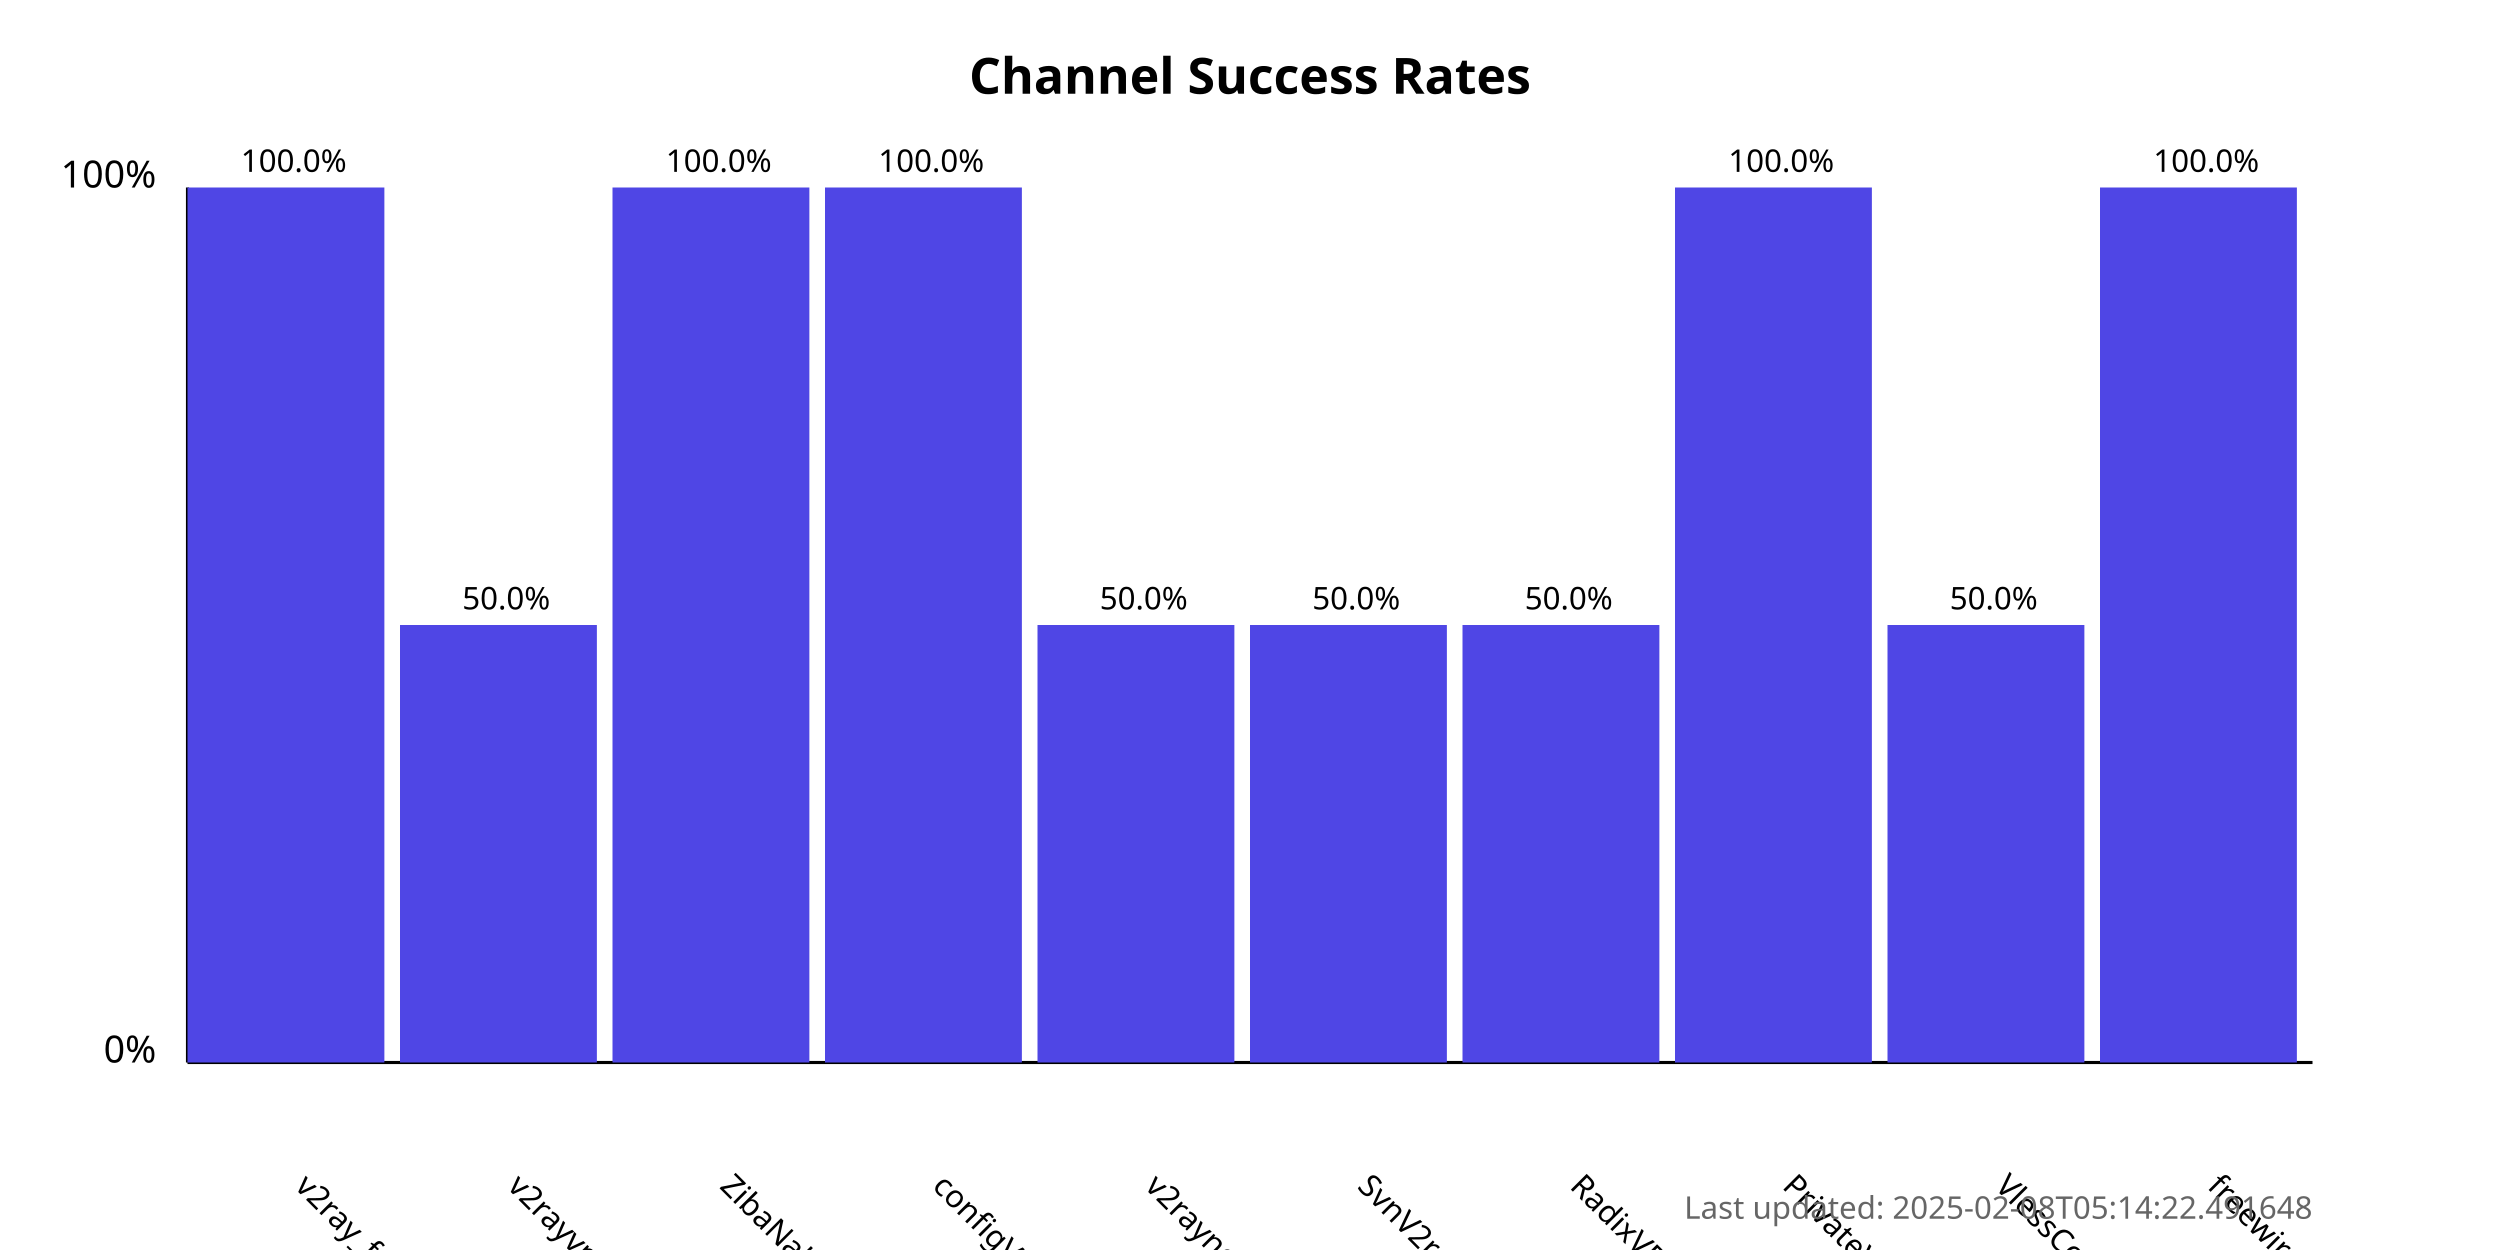
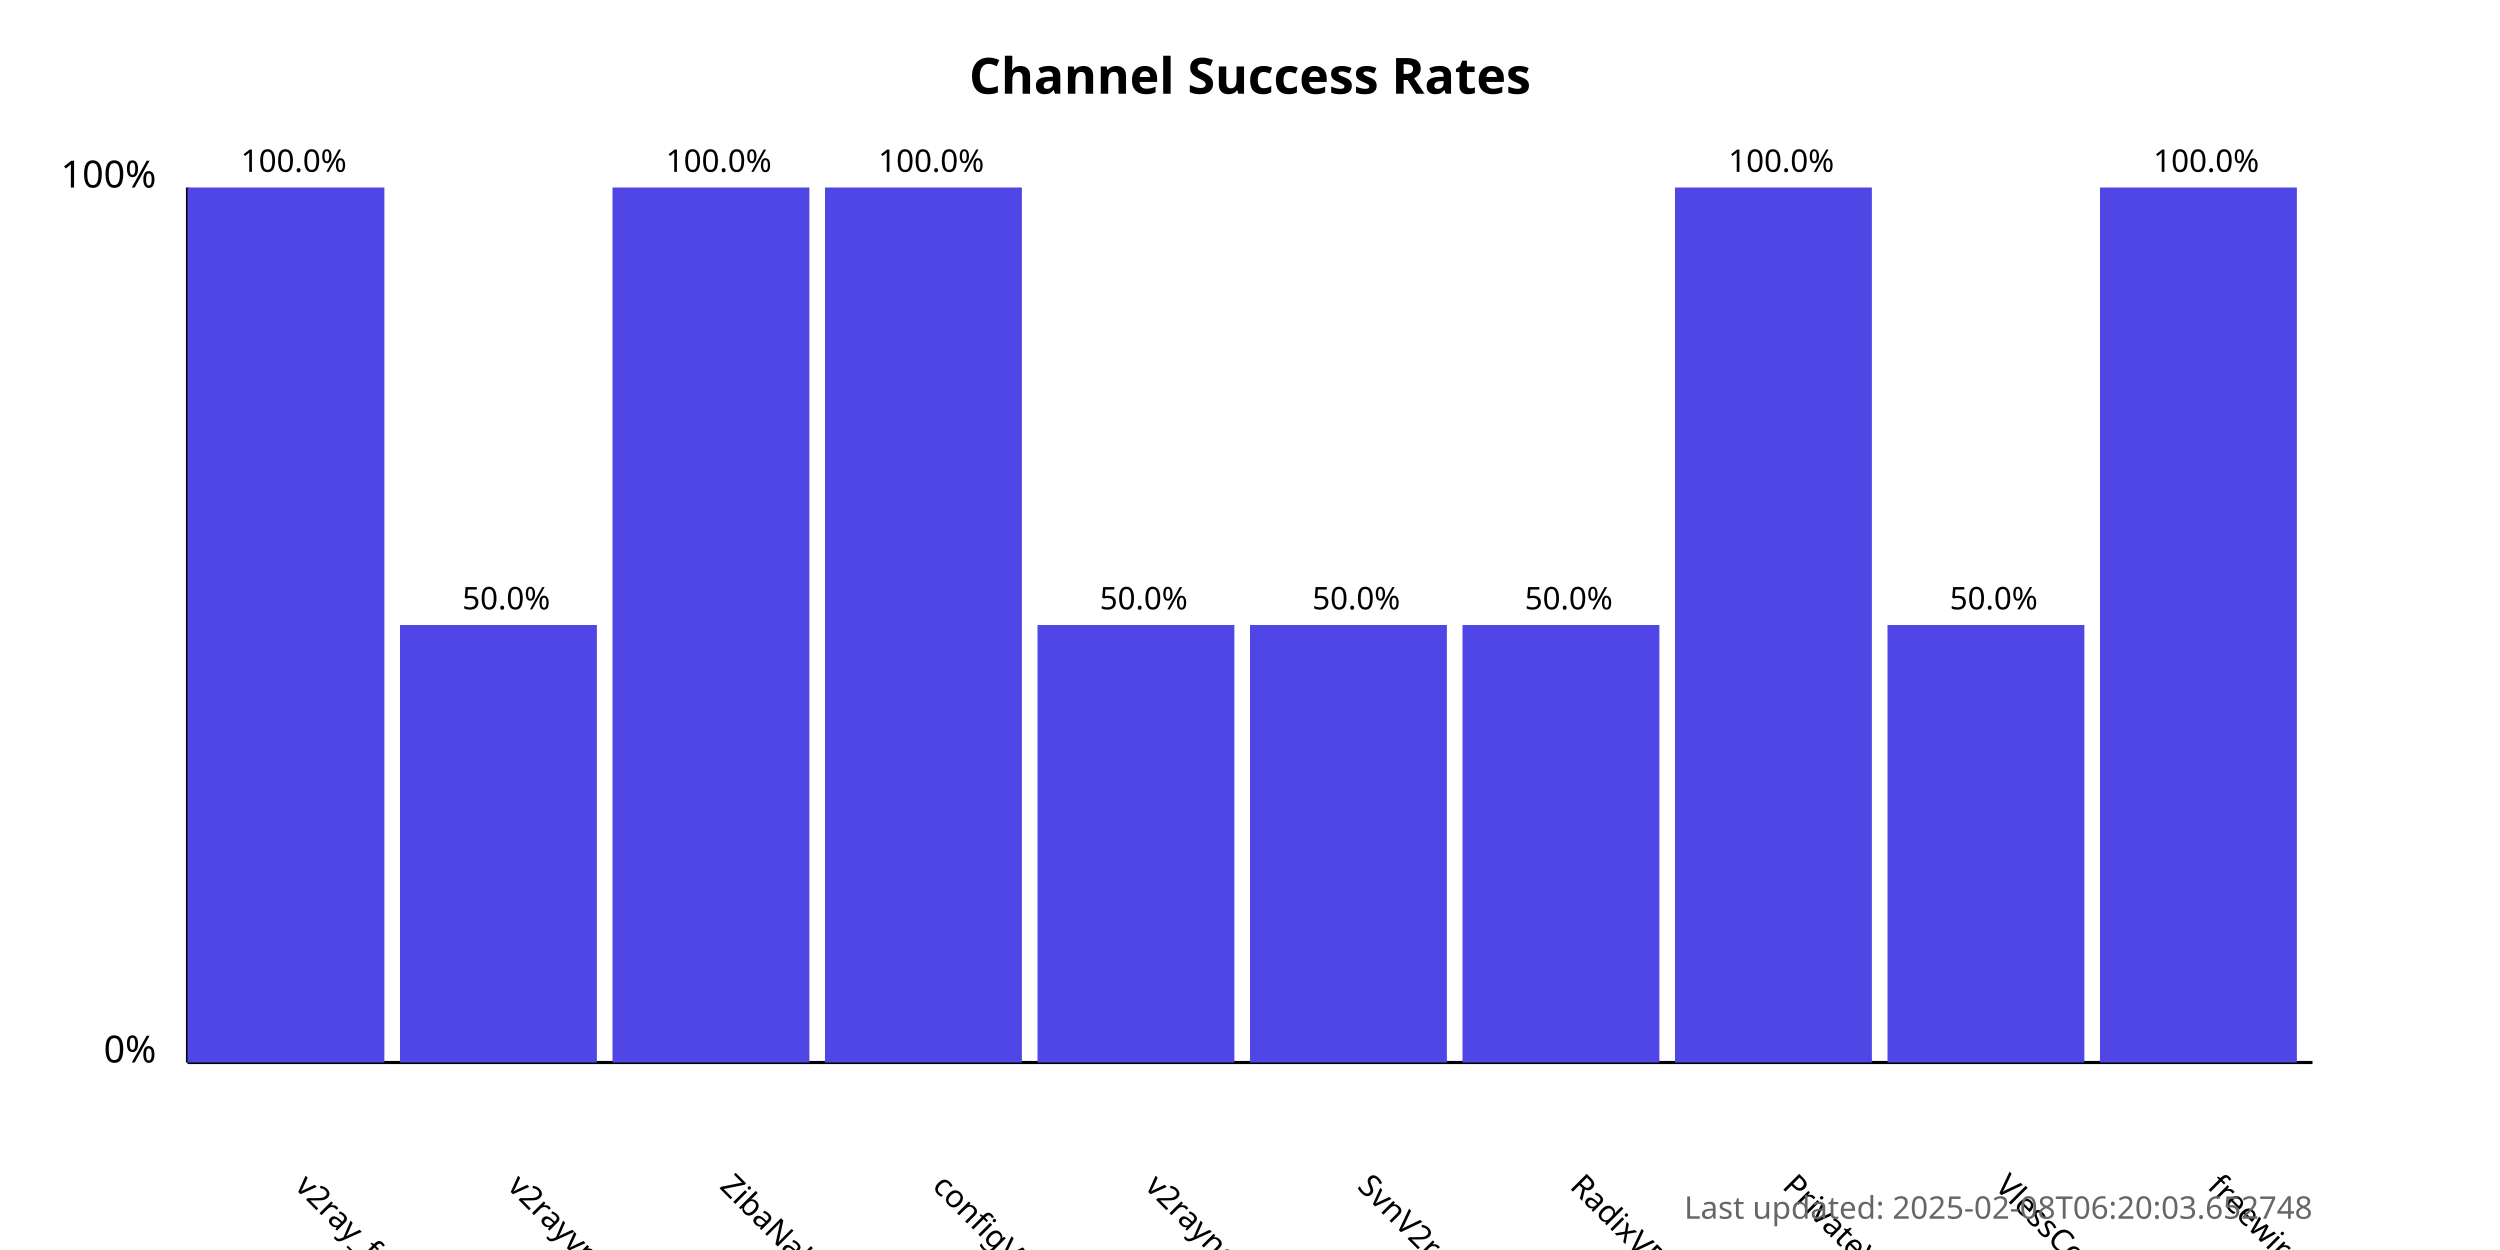
<svg xmlns="http://www.w3.org/2000/svg" width="800" height="400">
  <style>
            .chart-title { font: bold 16px sans-serif; }
            .axis-label { font: 12px sans-serif; }
            .tick-label { font: 10px sans-serif; }
            .bar { fill: #4f46e5; }
            .bar:hover { fill: #6366f1; }
            .timestamp { font: 10px sans-serif; fill: #666; }
        </style>
  <text x="400.0" y="30" text-anchor="middle" class="chart-title">
            Channel Success Rates
        </text>
  <line x1="60" y1="340" x2="60" y2="60" stroke="black" stroke-width="1" />
  <line x1="60" y1="340" x2="740" y2="340" stroke="black" stroke-width="1" />
  <text x="50" y="340" text-anchor="end" class="axis-label">0%</text>
  <text x="50" y="60" text-anchor="end" class="axis-label">100%</text>
  <g>
    <rect x="60" y="60.0" width="63.0" height="280.0" class="bar" />
    <text x="94.0" y="380" transform="rotate(45, 94.0, 380)" text-anchor="start" class="tick-label">
                v2ray_free_conf
            </text>
    <text x="94.0" y="55.0" text-anchor="middle" class="tick-label">
                100.0%
            </text>
  </g>
  <g>
    <rect x="128.0" y="200.0" width="63.0" height="140.0" class="bar" />
    <text x="162.0" y="380" transform="rotate(45, 162.0, 380)" text-anchor="start" class="tick-label">
                v2rayvpno
            </text>
    <text x="162.0" y="195.0" text-anchor="middle" class="tick-label">
                50.0%
            </text>
  </g>
  <g>
    <rect x="196.0" y="60.0" width="63.0" height="280.0" class="bar" />
    <text x="230.0" y="380" transform="rotate(45, 230.0, 380)" text-anchor="start" class="tick-label">
                ZibaNabz
            </text>
    <text x="230.0" y="55.0" text-anchor="middle" class="tick-label">
                100.0%
            </text>
  </g>
  <g>
    <rect x="264.0" y="60.0" width="63.0" height="280.0" class="bar" />
    <text x="298.0" y="380" transform="rotate(45, 298.0, 380)" text-anchor="start" class="tick-label">
                configV2rayForFree
            </text>
    <text x="298.0" y="55.0" text-anchor="middle" class="tick-label">
                100.0%
            </text>
  </g>
  <g>
    <rect x="332.0" y="200.0" width="63.0" height="140.0" class="bar" />
    <text x="366.0" y="380" transform="rotate(45, 366.0, 380)" text-anchor="start" class="tick-label">
                v2rayngvpn
            </text>
    <text x="366.0" y="195.0" text-anchor="middle" class="tick-label">
                50.0%
            </text>
  </g>
  <g>
    <rect x="400.0" y="200.0" width="63.0" height="140.0" class="bar" />
    <text x="434.0" y="380" transform="rotate(45, 434.0, 380)" text-anchor="start" class="tick-label">
                SvnV2ray
            </text>
    <text x="434.0" y="195.0" text-anchor="middle" class="tick-label">
                50.0%
            </text>
  </g>
  <g>
    <rect x="468.0" y="200.0" width="63.0" height="140.0" class="bar" />
    <text x="502.0" y="380" transform="rotate(45, 502.0, 380)" text-anchor="start" class="tick-label">
                RadixVPN
            </text>
    <text x="502.0" y="195.0" text-anchor="middle" class="tick-label">
                50.0%
            </text>
  </g>
  <g>
    <rect x="536.0" y="60.0" width="63.0" height="280.0" class="bar" />
    <text x="570.0" y="380" transform="rotate(45, 570.0, 380)" text-anchor="start" class="tick-label">
                PrivateVPNs
            </text>
    <text x="570.0" y="55.0" text-anchor="middle" class="tick-label">
                100.0%
            </text>
  </g>
  <g>
    <rect x="604.0" y="200.0" width="63.0" height="140.0" class="bar" />
    <text x="638.0" y="380" transform="rotate(45, 638.0, 380)" text-anchor="start" class="tick-label">
                VlessConfig
            </text>
    <text x="638.0" y="195.0" text-anchor="middle" class="tick-label">
                50.0%
            </text>
  </g>
  <g>
    <rect x="672.0" y="60.0" width="63.0" height="280.0" class="bar" />
    <text x="706.0" y="380" transform="rotate(45, 706.0, 380)" text-anchor="start" class="tick-label">
                freewireguard
            </text>
    <text x="706.0" y="55.0" text-anchor="middle" class="tick-label">
                100.0%
            </text>
  </g>
  <text x="740" y="390" text-anchor="end" class="timestamp">
-             Last updated: 2025-02-08T05:14:22.491648
+             Last updated: 2025-02-08T06:20:03.652748
        </text>
</svg>
